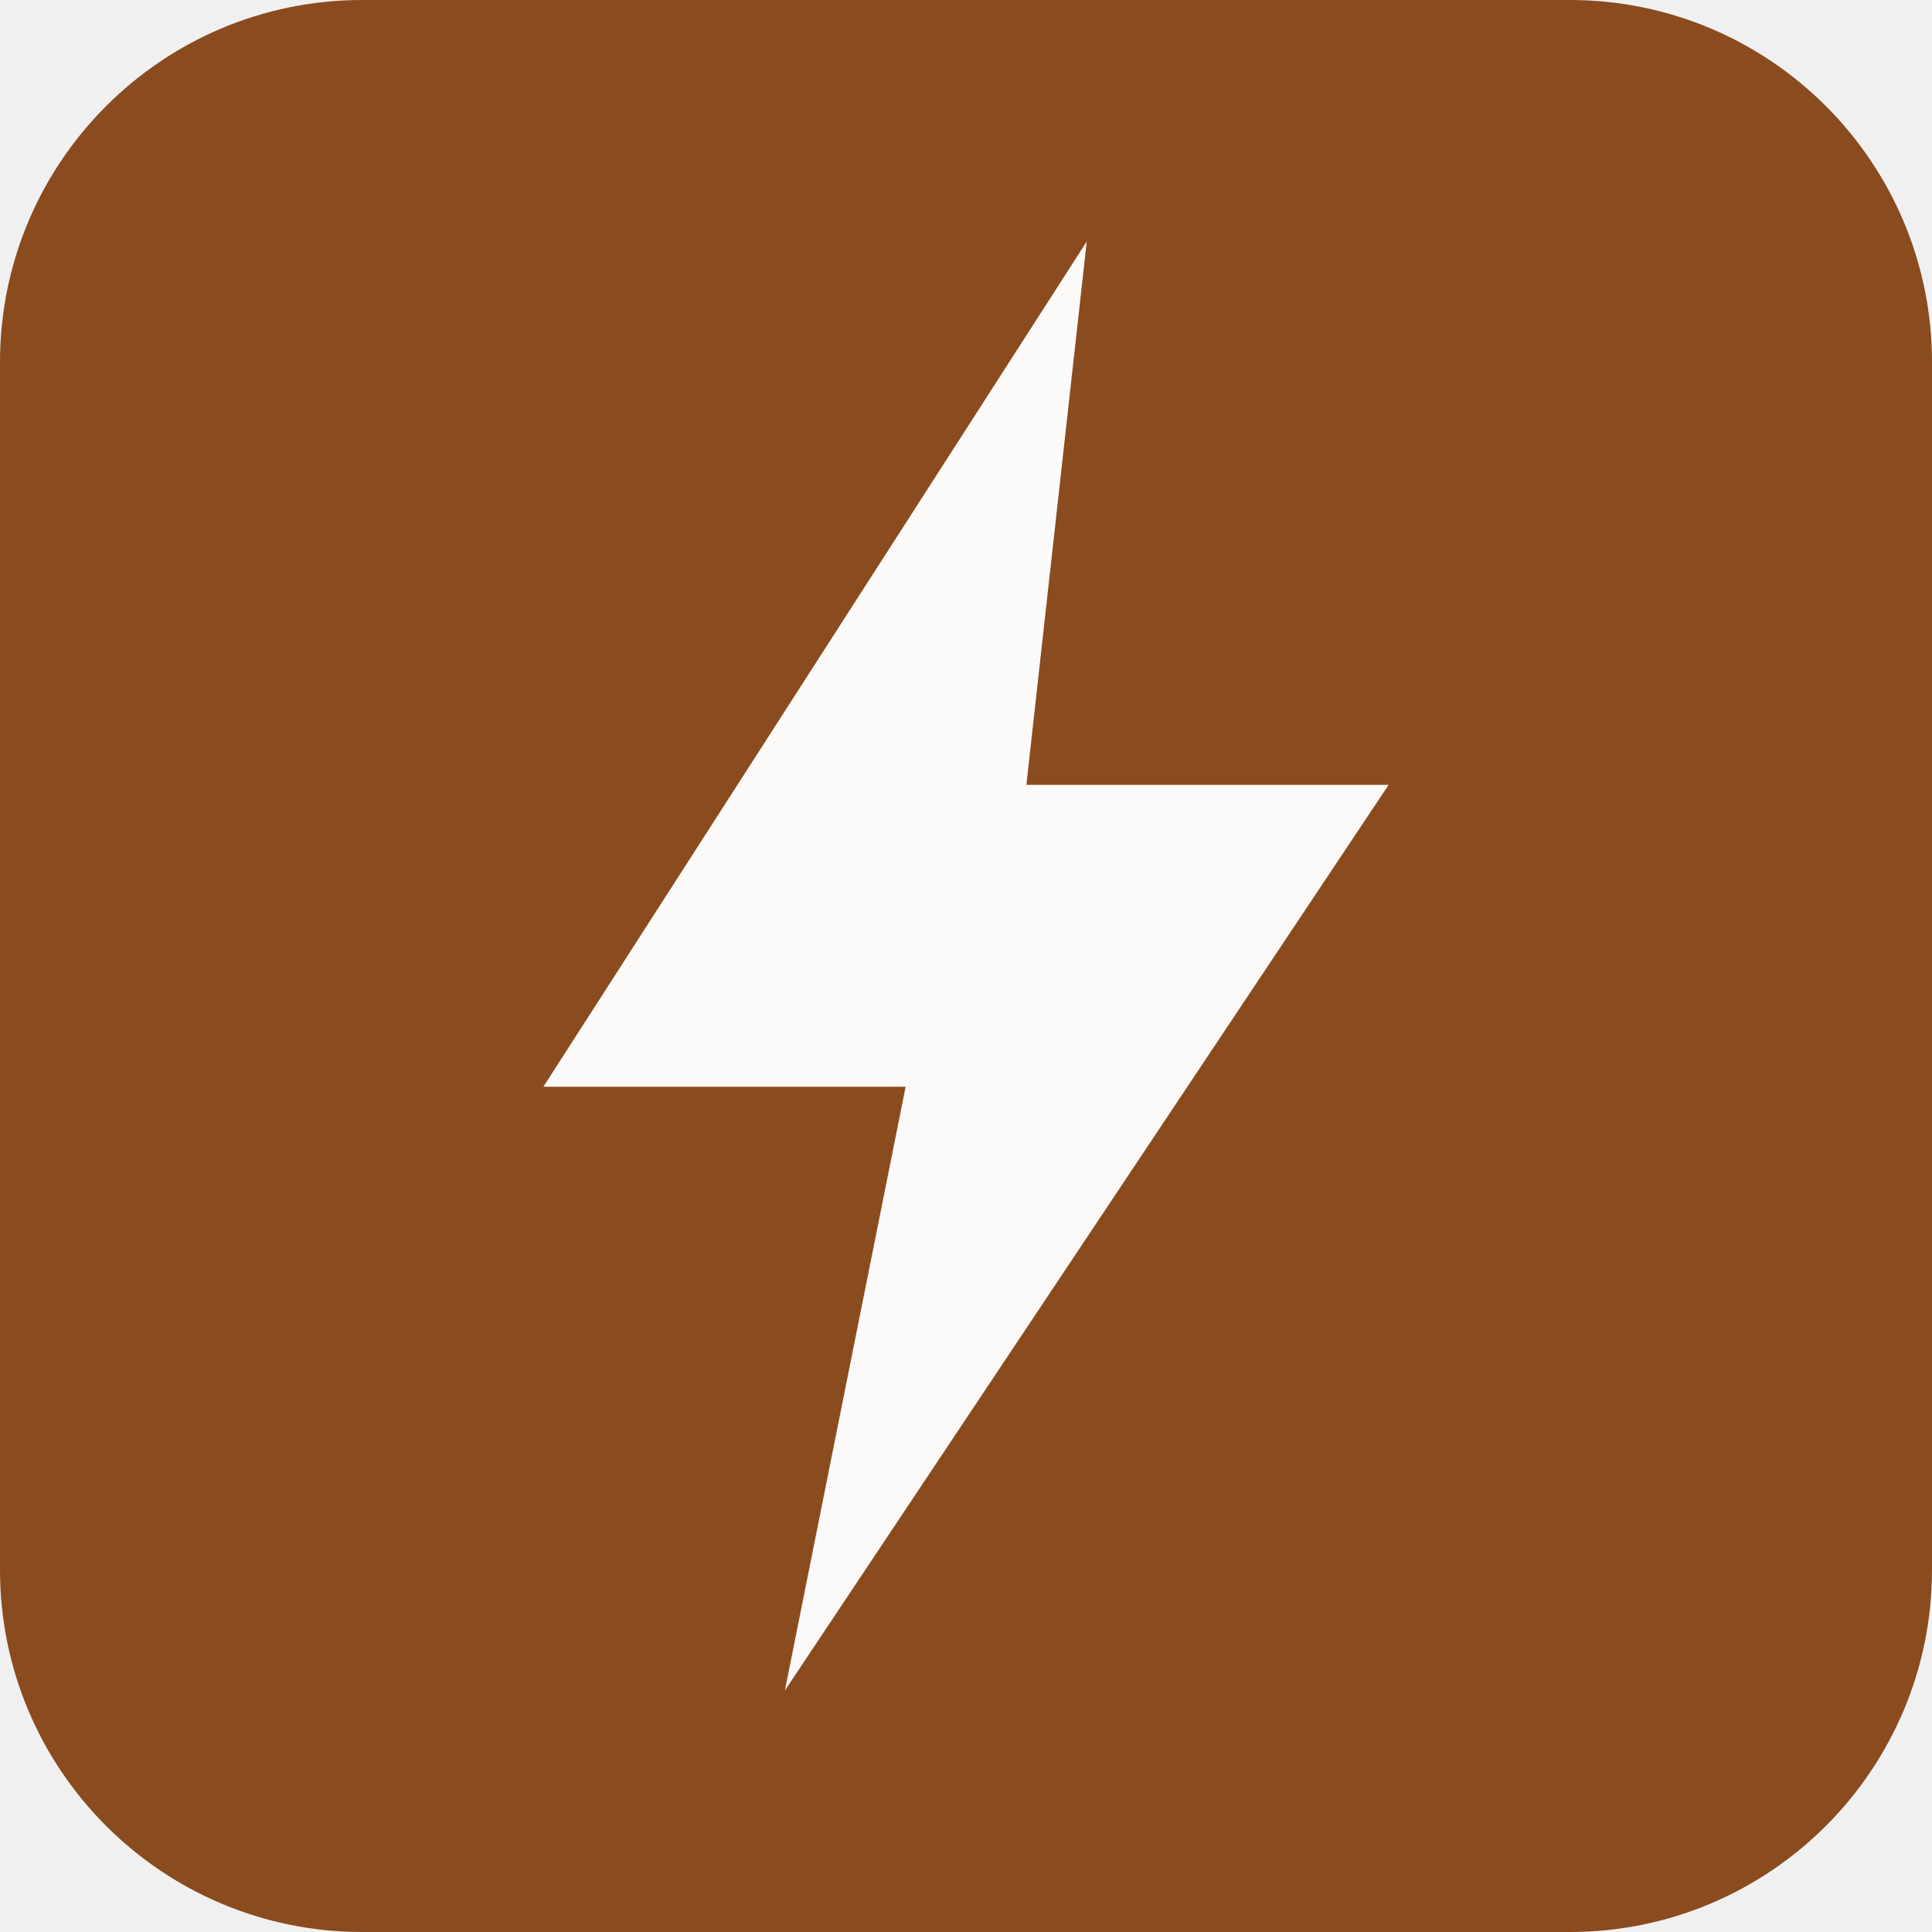
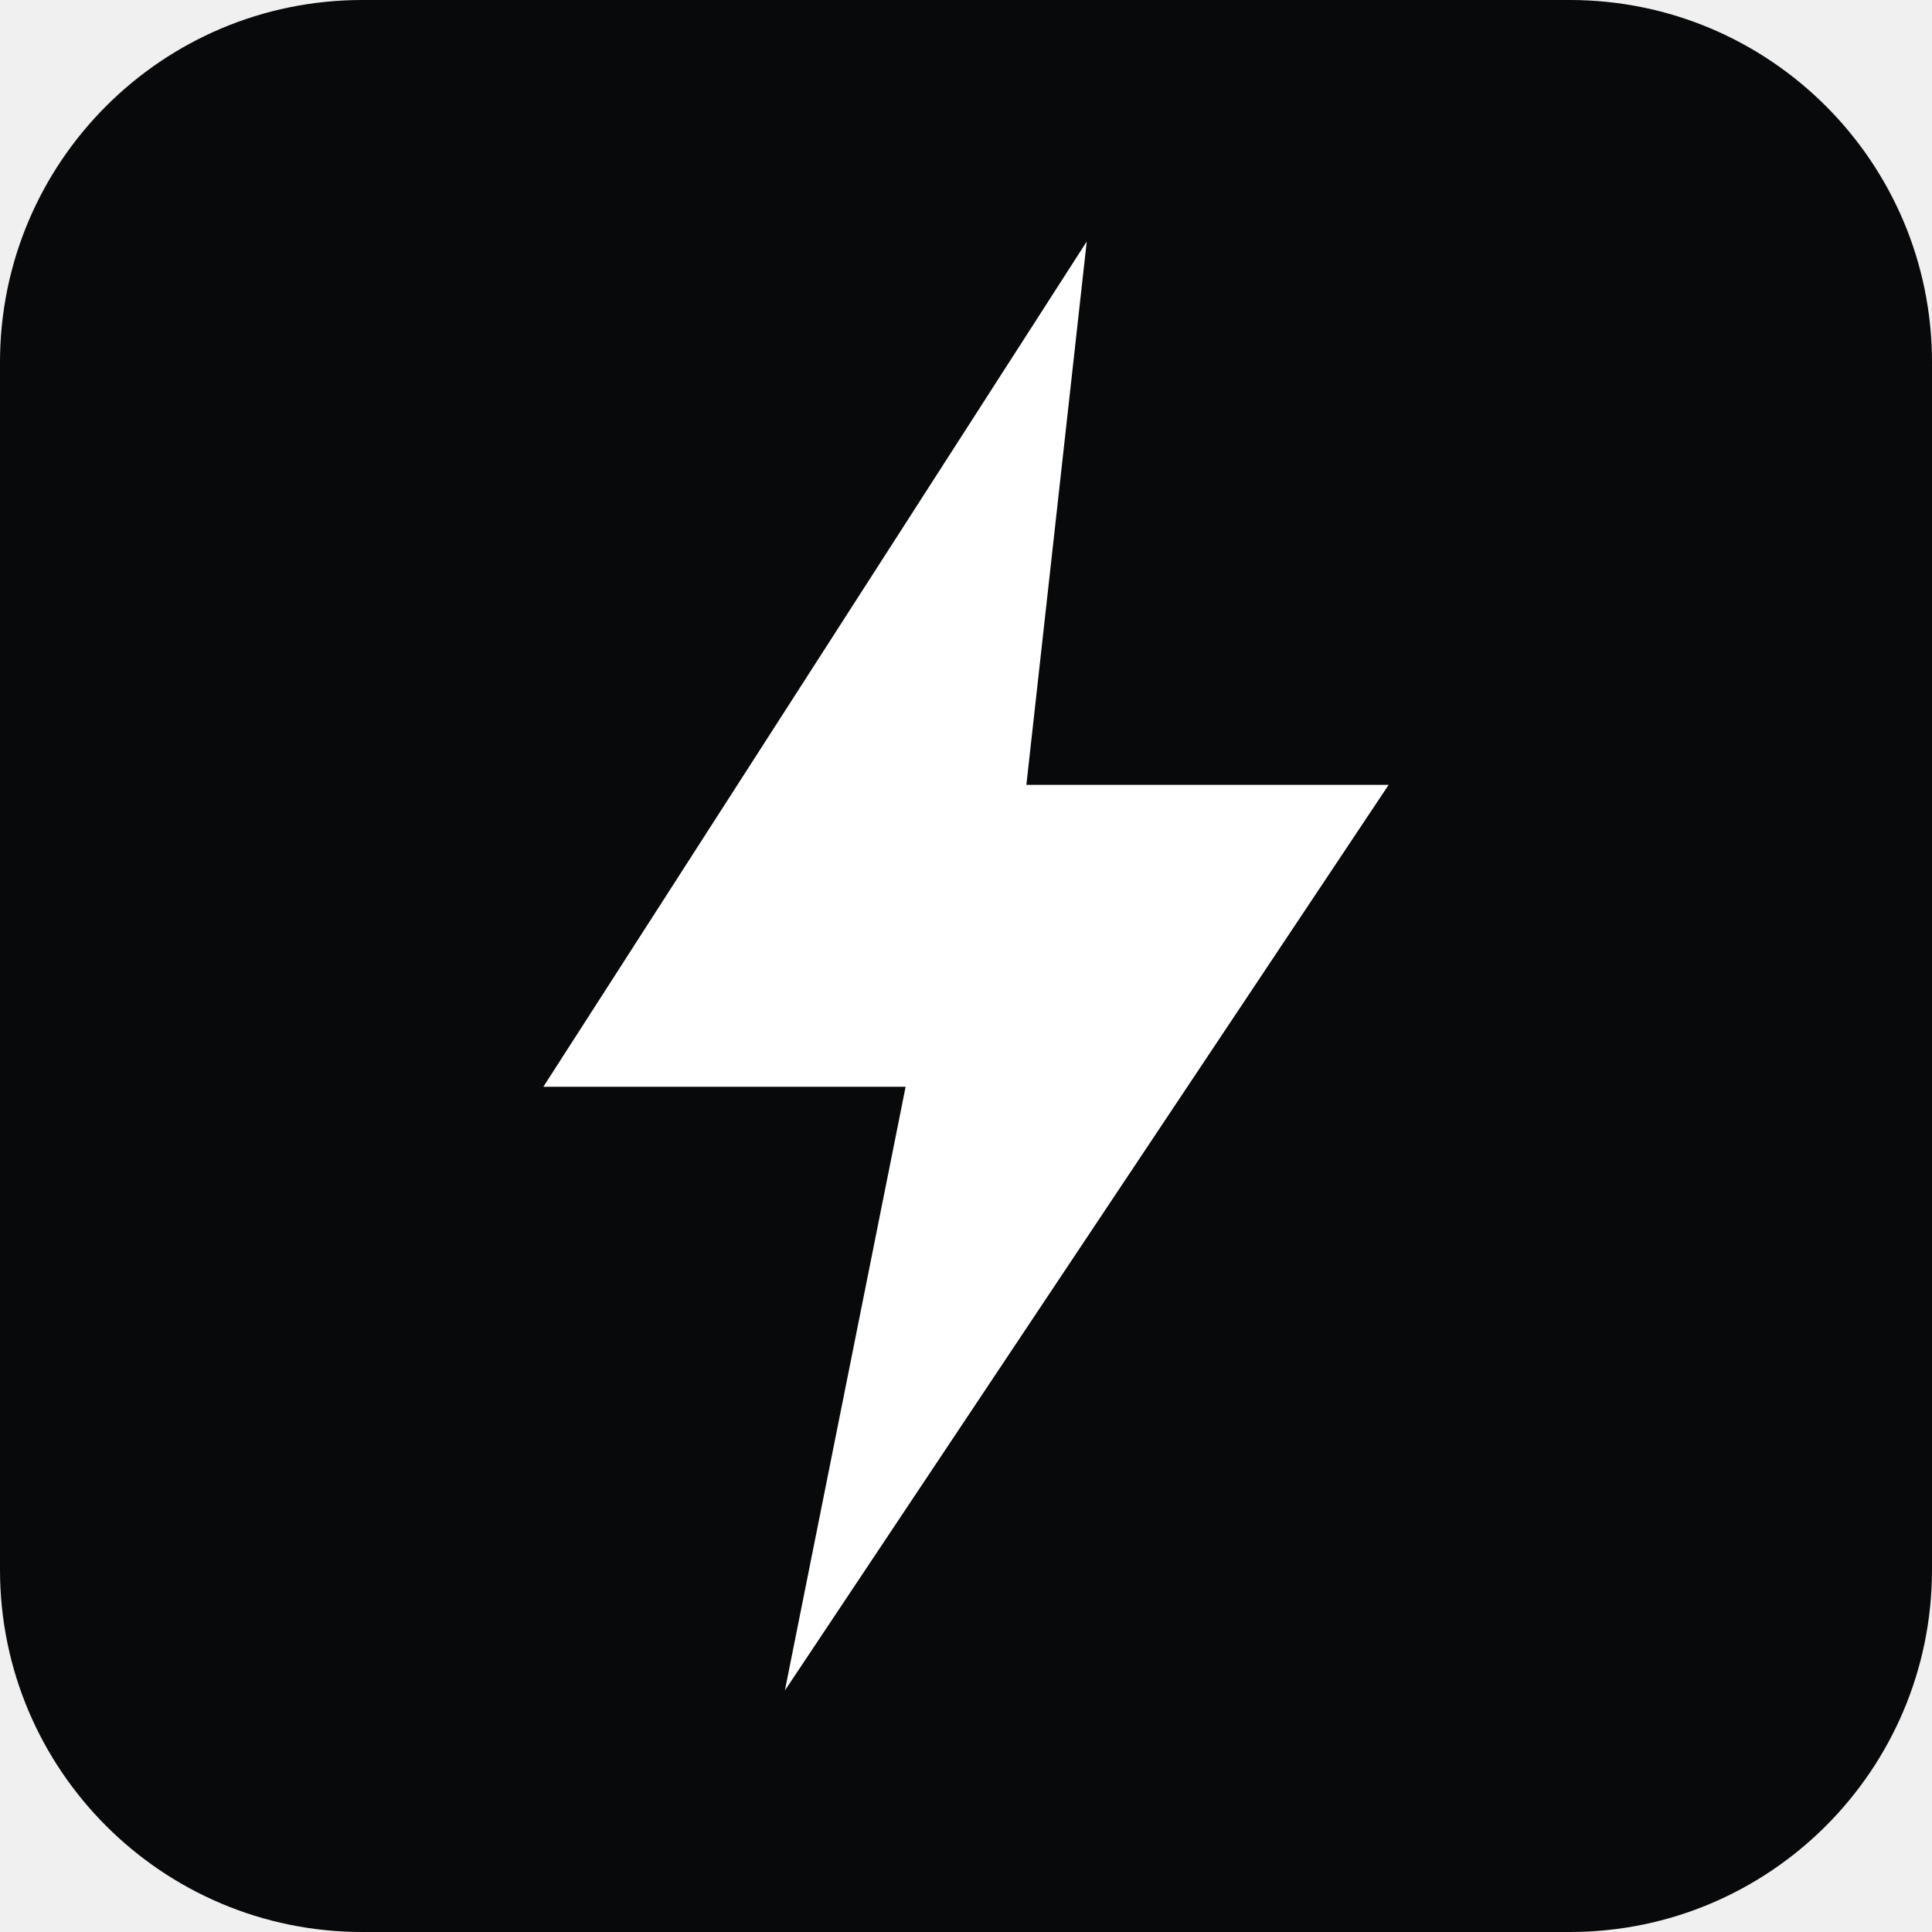
<svg xmlns="http://www.w3.org/2000/svg" viewBox="0 0 64 64">
-   <rect width="64" height="64" rx="12" fill="#8a4b1f" />
-   <path d="M36 8 L18 36 h12 l-4 20 20-30 H34 z" fill="#fbfaf8" />
+   <rect width="64" height="64" rx="12" fill="#08090a" />
+   <path d="M36 8 L18 36 h12 l-4 20 20-30 H34 z" fill="#ffffff" />
</svg>
